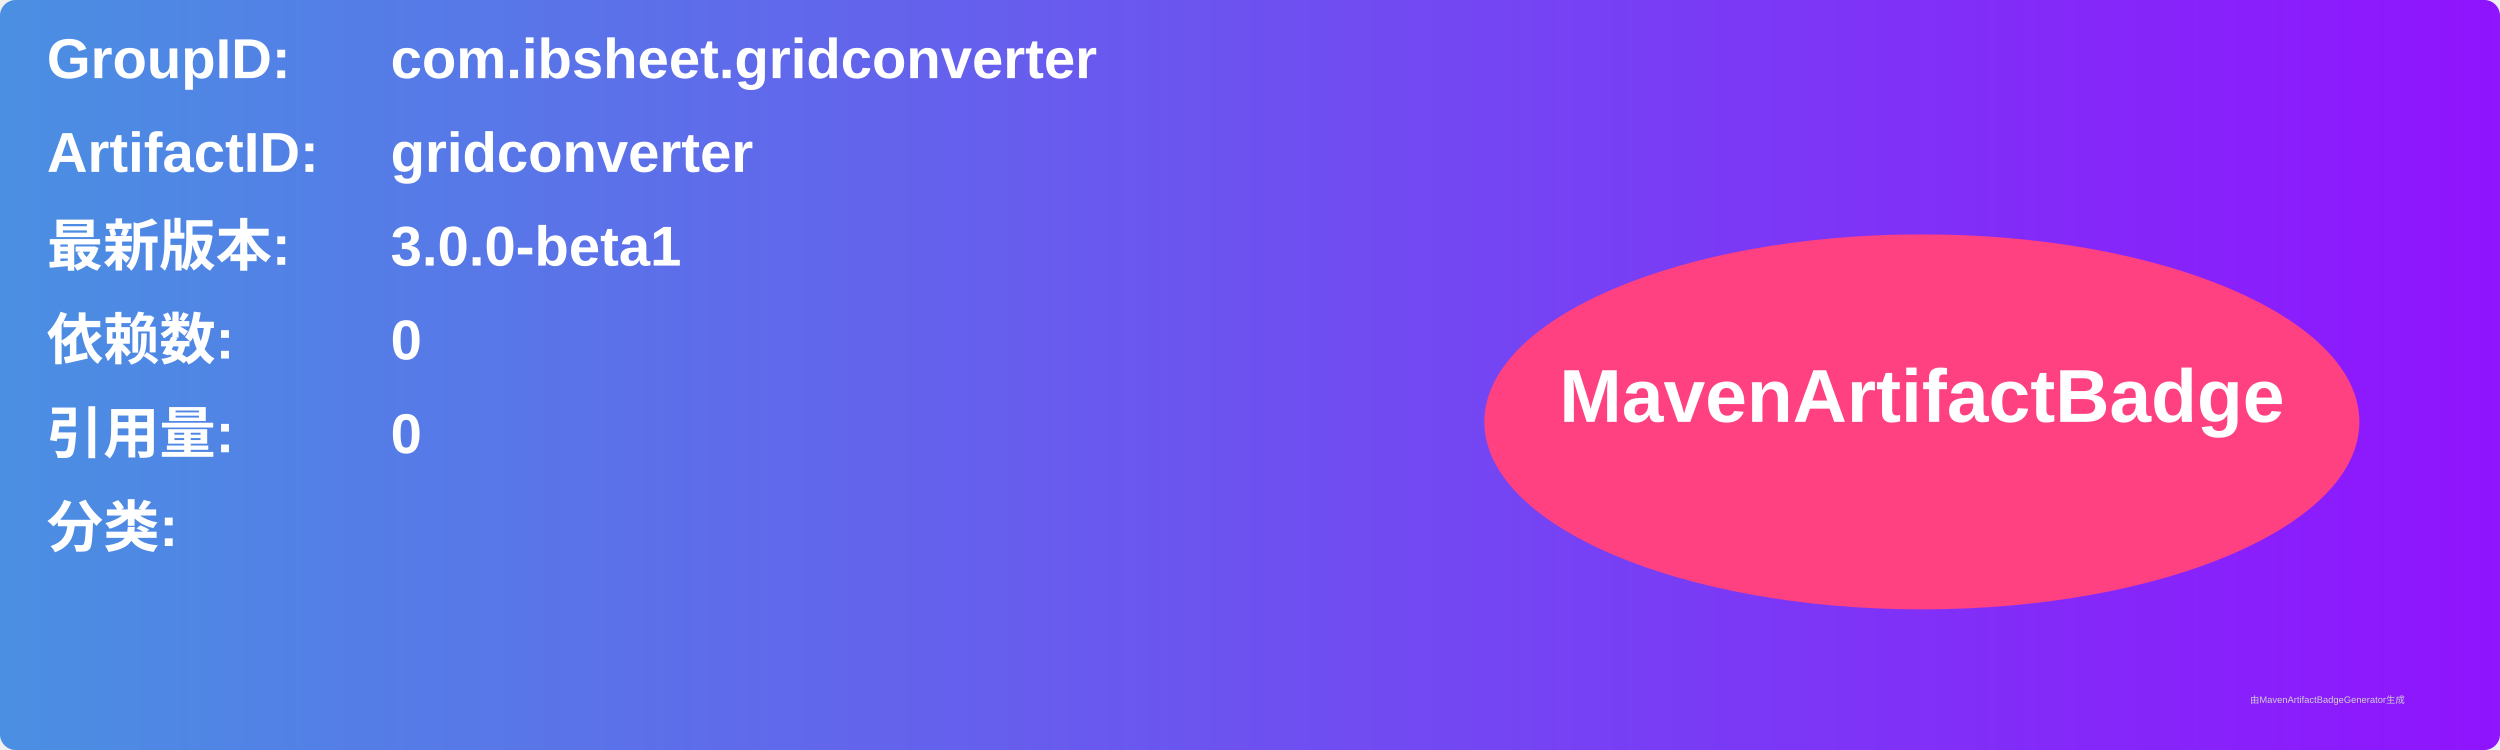
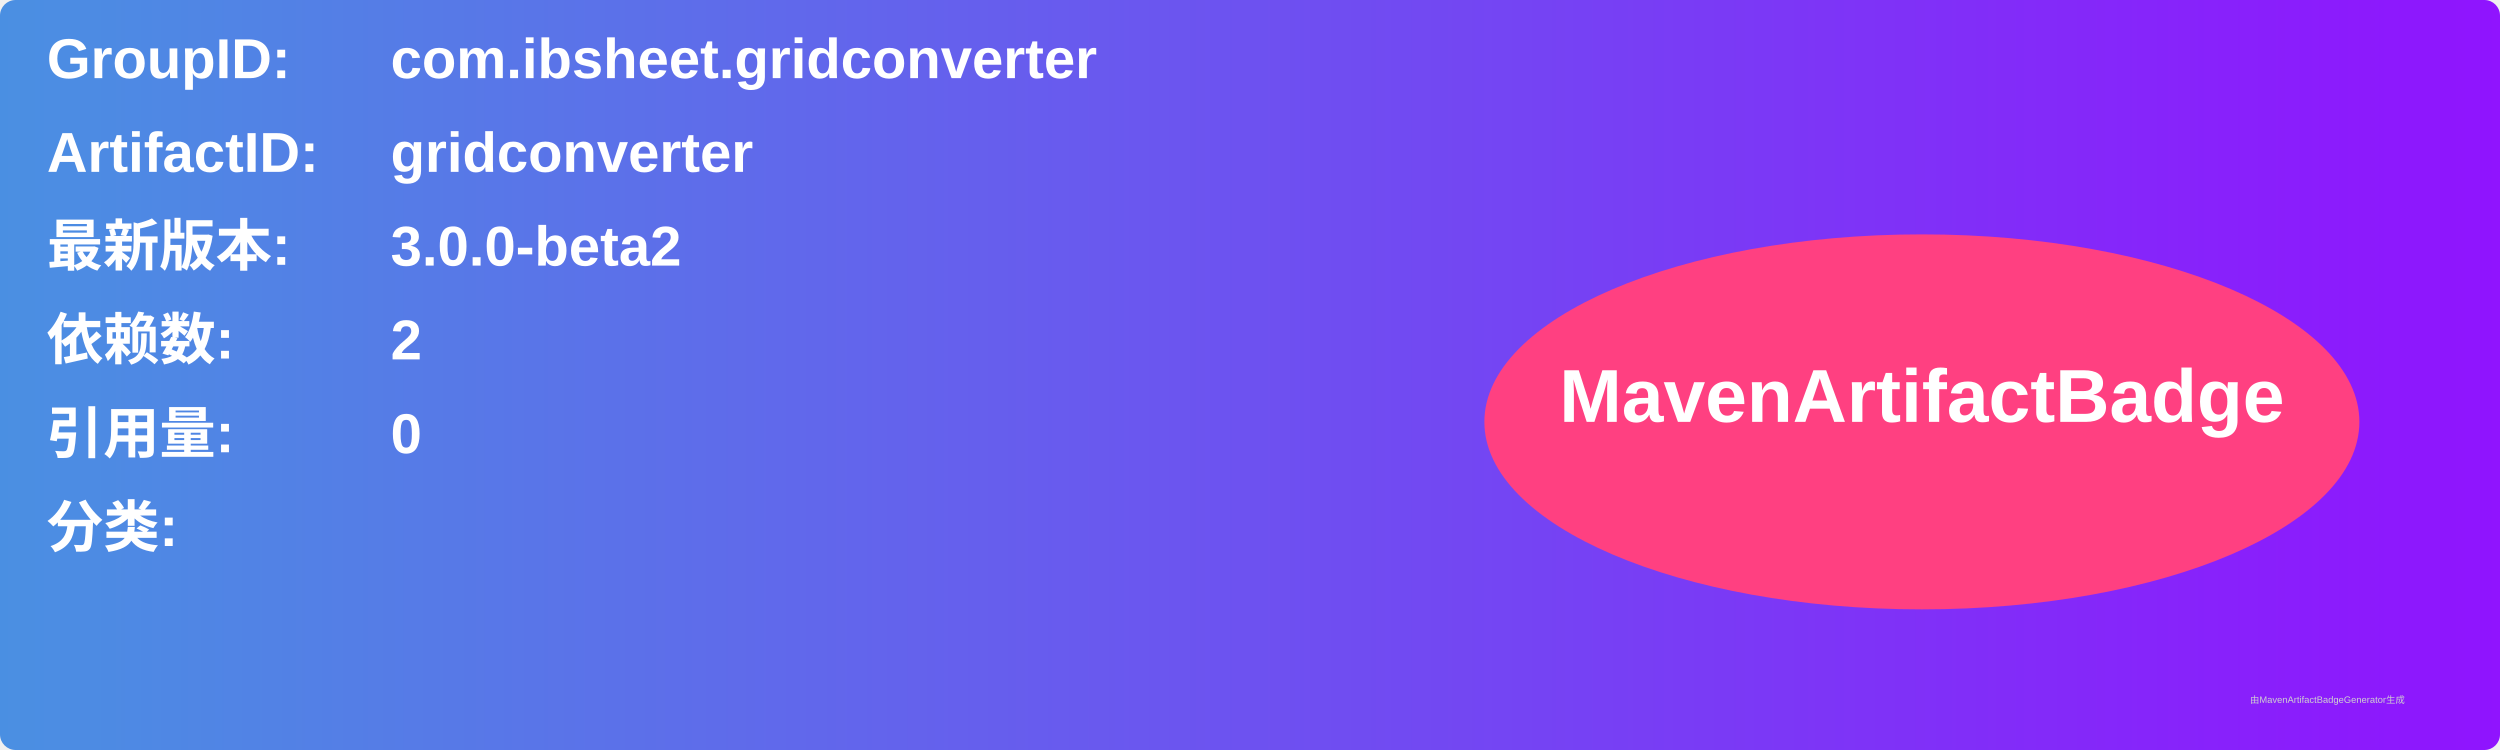
<svg xmlns="http://www.w3.org/2000/svg" width="800" height="240" viewBox="0 0 800 240">
  <linearGradient id="grad" x1="0%" y1="0%" x2="100%" y2="0%">
    <stop offset="0%" stop-color="#4a90e2" />
    <stop offset="100%" stop-color="#9013fe" />
  </linearGradient>
  <rect width="100%" height="100%" rx="5" ry="5" fill="url(#grad)" />
  <g transform="translate(15, 15)">
    <text x="0" y="10" font-family="Arial" font-size="18" fill="white" font-weight="bold" width="260">GroupID:</text>
    <text x="110" y="10" font-family="Arial" font-size="18" fill="white" font-weight="bold" width="460">com.ibsheet.gridconverter</text>
    <text x="0" y="40" font-family="Arial" font-size="18" fill="white" font-weight="bold" width="260">ArtifactID:</text>
    <text x="110" y="40" font-family="Arial" font-size="18" fill="white" font-weight="bold" width="460">gridconverter</text>
    <text x="0" y="70" font-family="Arial" font-size="18" fill="white" font-weight="bold">最新版本:</text>
    <text x="110" y="70" font-family="Arial" font-size="18" fill="white" font-weight="bold">
-       <tspan font-weight="bold">3.0.0-beta1</tspan>
+       <tspan font-weight="bold">3.0.0-beta2</tspan>
    </text>
    <text x="0" y="100" font-family="Arial" font-size="18" fill="white" font-weight="bold">依赖数: </text>
    <text x="110" y="100" font-family="Arial" font-size="18" fill="white">
-       <tspan font-weight="bold">0</tspan>
+       <tspan font-weight="bold">2</tspan>
    </text>
    <text x="0" y="130" font-family="Arial" font-size="18" fill="white" font-weight="bold">引用量: </text>
    <text x="110" y="130" font-family="Arial" font-size="18" fill="white">
      <tspan font-weight="bold">0</tspan>
    </text>
    <text x="0" y="160" font-family="Arial" font-size="18" fill="white" font-weight="bold">分类:</text>
    <text x="10" y="190" font-family="Arial" font-size="10" fill="white">
      <tspan font-weight="bold" />
    </text>
    <ellipse cx="600" cy="120" rx="140" ry="60" fill="#ff4081" />
    <text x="600" y="120" text-anchor="middle" font-family="Arial" font-size="24" fill="white" font-weight="bold">MavenArtifactBadge</text>
  </g>
  <text x="720" y="225" font-family="Arial" font-size="3" fill="#d0d0d0">由MavenArtifactBadgeGenerator生成</text>
</svg>
